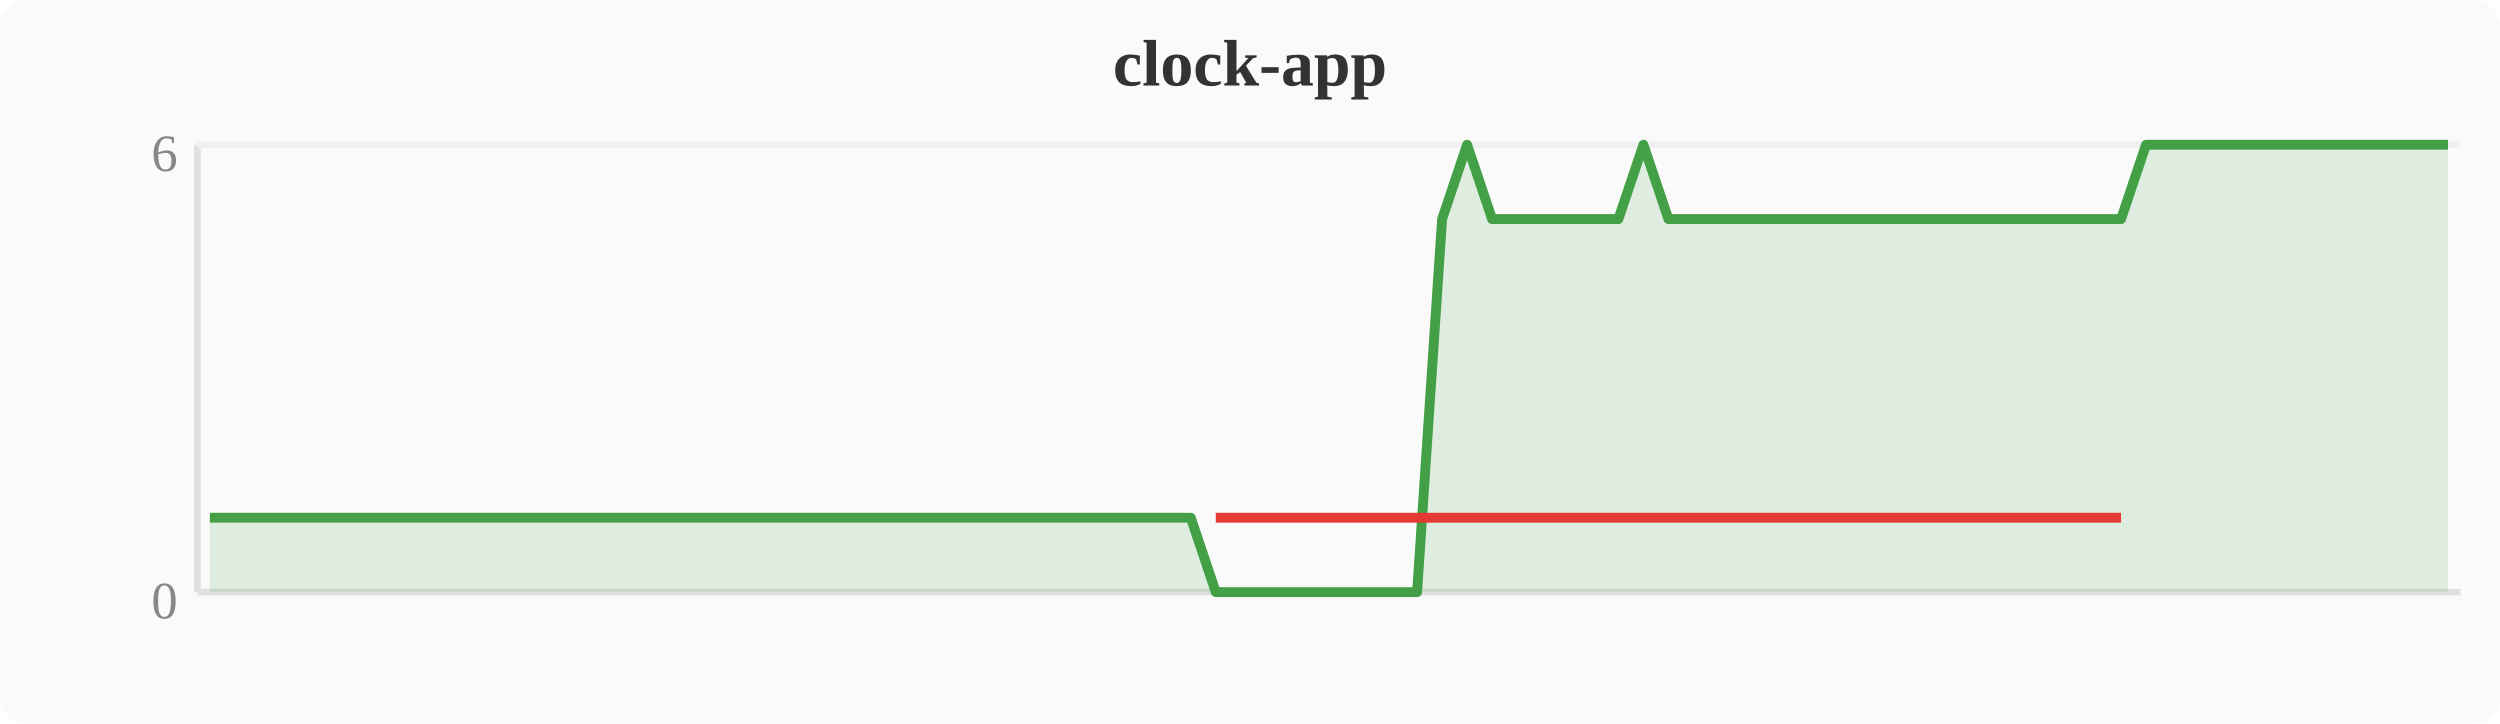
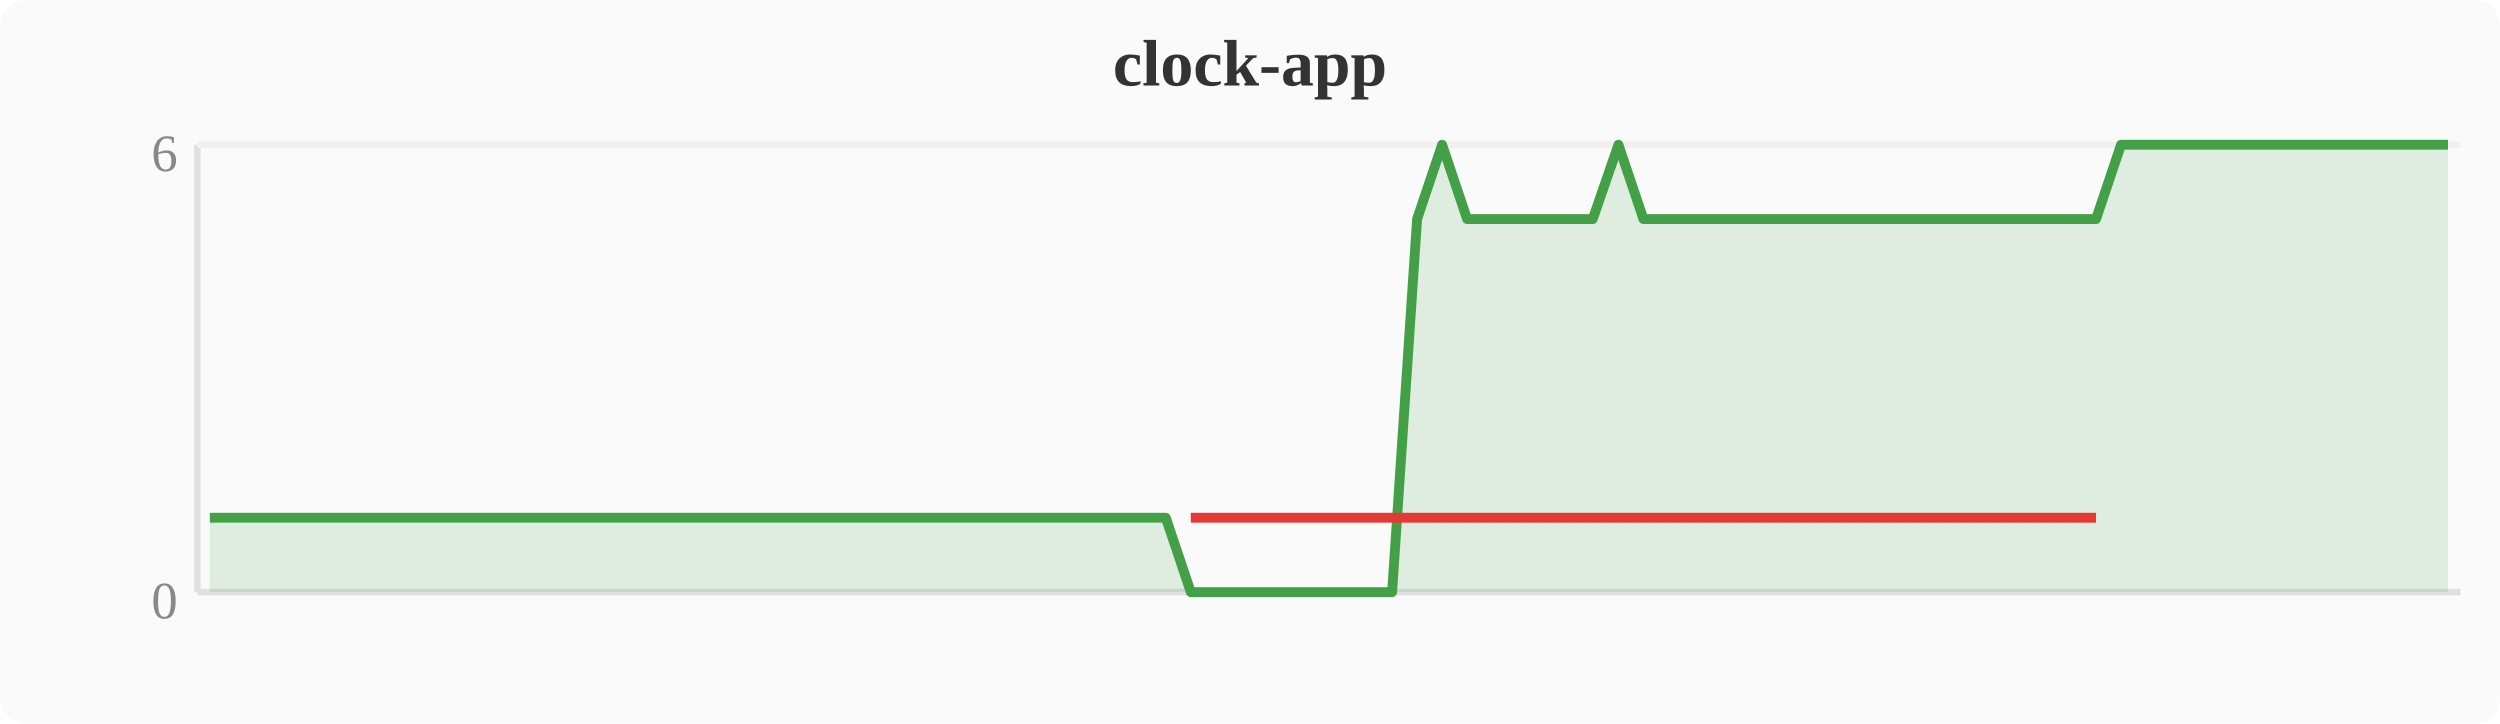
<svg xmlns="http://www.w3.org/2000/svg" width="380" height="110" viewBox="0 0 380 110">
  <rect width="380" height="110" fill="#fafafa" rx="4" />
  <text x="190" y="13" text-anchor="middle" font-size="10" font-weight="bold" fill="#333">clock-app</text>
  <line x1="30" y1="22" x2="30" y2="90" stroke="#e0e0e0" stroke-width="1" />
  <line x1="30" y1="90" x2="374" y2="90" stroke="#e0e0e0" stroke-width="1" />
  <line x1="30" y1="22" x2="374" y2="22" stroke="#f0f0f0" stroke-width="1" />
  <text x="27" y="94" text-anchor="end" font-size="8" fill="#888">0</text>
  <text x="27" y="26" text-anchor="end" font-size="8" fill="#888">6</text>
-   <polygon points="31.9,78.7 35.7,78.7 39.6,78.7 43.4,78.7 47.2,78.7 51.0,78.7 54.8,78.7 58.7,78.7 62.5,78.7 66.3,78.7 70.1,78.7 74.0,78.7 77.8,78.7 81.6,78.7 85.4,78.7 89.2,78.7 93.1,78.7 96.9,78.7 100.7,78.7 104.5,78.7 108.4,78.7 112.2,78.7 116.0,78.7 119.8,78.7 123.6,78.7 127.5,78.7 131.3,78.7 135.1,78.7 138.9,78.7 142.8,78.7 146.6,78.7 150.4,78.7 154.2,78.7 158.0,78.7 161.9,78.7 165.7,78.7 169.5,78.7 173.3,78.7 177.2,78.7 181.0,78.7 184.8,90.0 188.6,90.0 192.4,90.0 196.3,90.0 200.1,90.0 203.9,90.0 207.7,90.0 211.6,90.0 215.4,90.0 219.2,33.3 223.0,22.0 226.8,33.3 230.7,33.3 234.5,33.3 238.3,33.3 242.1,33.3 246.0,33.3 249.8,22.0 253.6,33.3 257.4,33.3 261.2,33.3 265.1,33.3 268.9,33.3 272.7,33.3 276.5,33.3 280.4,33.3 284.2,33.3 288.0,33.3 291.8,33.3 295.6,33.3 299.5,33.3 303.3,33.3 307.1,33.3 310.9,33.3 314.8,33.3 318.6,33.3 322.4,33.3 326.2,22.0 330.0,22.0 333.9,22.0 337.7,22.0 341.5,22.0 345.3,22.0 349.2,22.0 353.0,22.0 356.8,22.0 360.6,22.0 364.4,22.0 368.3,22.0 372.1,22.0 372.1,90 31.9,90" fill="#43a047" opacity="0.15" />
-   <polyline points="31.9,78.7 35.7,78.7 39.6,78.7 43.4,78.7 47.2,78.7 51.0,78.7 54.8,78.7 58.7,78.7 62.5,78.7 66.3,78.7 70.1,78.7 74.0,78.7 77.8,78.7 81.6,78.7 85.4,78.7 89.2,78.7 93.1,78.7 96.9,78.7 100.7,78.7 104.5,78.7 108.4,78.7 112.2,78.7 116.0,78.7 119.8,78.7 123.6,78.7 127.5,78.7 131.3,78.7 135.1,78.7 138.9,78.7 142.8,78.7 146.6,78.7 150.4,78.7 154.2,78.7 158.0,78.7 161.9,78.7 165.7,78.7 169.5,78.7 173.3,78.7 177.2,78.7 181.0,78.7 184.8,90.0 188.6,90.0 192.4,90.0 196.3,90.0 200.1,90.0 203.9,90.0 207.7,90.0 211.6,90.0 215.4,90.0 219.2,33.3 223.0,22.0 226.8,33.3 230.7,33.3 234.5,33.3 238.3,33.3 242.1,33.3 246.0,33.3 249.8,22.0 253.6,33.3 257.4,33.3 261.2,33.3 265.1,33.3 268.9,33.3 272.7,33.3 276.5,33.3 280.4,33.3 284.2,33.3 288.0,33.3 291.8,33.3 295.6,33.3 299.5,33.3 303.3,33.3 307.1,33.3 310.9,33.3 314.8,33.3 318.6,33.3 322.4,33.3 326.2,22.0 330.0,22.0 333.9,22.0 337.7,22.0 341.5,22.0 345.3,22.0 349.2,22.0 353.0,22.0 356.8,22.0 360.6,22.0 364.4,22.0 368.3,22.0 372.1,22.0" fill="none" stroke="#43a047" stroke-width="1.5" stroke-linejoin="round" />
-   <polyline points="184.8,78.7 188.6,78.7 192.4,78.7 196.3,78.7 200.1,78.7 203.9,78.7 207.7,78.7 211.6,78.7 215.4,78.7 219.2,78.7 226.8,78.7 230.7,78.7 234.5,78.7 238.3,78.7 242.1,78.7 246.0,78.7 253.6,78.7 257.4,78.7 261.2,78.7 265.1,78.7 268.9,78.7 272.7,78.7 276.5,78.7 280.4,78.7 284.2,78.7 288.0,78.7 291.8,78.7 295.6,78.7 299.5,78.7 303.3,78.7 307.1,78.7 310.9,78.7 314.8,78.7 318.6,78.7 322.4,78.7" fill="none" stroke="#e53935" stroke-width="1.5" stroke-linejoin="round" />
+   <polygon points="31.9,78.7 35.7,78.7 39.6,78.7 43.4,78.7 47.2,78.7 51.0,78.7 54.8,78.7 58.7,78.7 62.5,78.7 66.3,78.7 70.1,78.7 74.0,78.7 77.8,78.7 81.6,78.7 85.4,78.7 89.2,78.7 93.1,78.7 96.9,78.7 100.7,78.7 104.5,78.7 108.4,78.7 112.2,78.7 116.0,78.7 119.8,78.7 123.6,78.7 127.5,78.7 131.3,78.7 135.1,78.7 138.9,78.7 142.8,78.7 146.6,78.7 150.4,78.7 154.2,78.7 158.0,78.7 161.9,78.7 165.7,78.7 169.5,78.7 173.3,78.7 177.2,78.7 181.0,90.0 184.8,90.0 188.6,90.0 192.4,90.0 196.3,90.0 200.1,90.0 203.9,90.0 207.7,90.0 211.6,90.0 215.4,33.3 219.2,22.0 223.0,33.3 226.8,33.3 230.7,33.3 234.5,33.3 238.3,33.3 242.1,33.3 246.0,22.0 249.8,33.3 253.6,33.3 257.4,33.3 261.2,33.3 265.1,33.3 268.9,33.3 272.7,33.3 276.5,33.3 280.4,33.3 284.2,33.3 288.0,33.3 291.8,33.3 295.6,33.3 299.5,33.3 303.3,33.3 307.1,33.3 310.9,33.3 314.8,33.3 318.6,33.3 322.4,22.0 326.2,22.0 330.0,22.0 333.9,22.0 337.7,22.0 341.5,22.0 345.3,22.0 349.2,22.0 353.0,22.0 356.8,22.0 360.6,22.0 364.4,22.0 368.3,22.0 372.1,22.0 372.1,90 31.9,90" fill="#43a047" opacity="0.15" />
+   <polyline points="31.9,78.7 35.7,78.7 39.6,78.7 43.4,78.7 47.2,78.7 51.0,78.7 54.8,78.7 58.7,78.7 62.5,78.7 66.3,78.7 70.1,78.7 74.0,78.7 77.8,78.7 81.6,78.7 85.4,78.7 89.2,78.7 93.1,78.7 96.9,78.7 100.7,78.7 104.5,78.7 108.4,78.7 112.2,78.7 116.0,78.7 119.8,78.7 123.6,78.7 127.5,78.7 131.3,78.7 135.1,78.7 138.9,78.7 142.8,78.7 146.6,78.7 150.4,78.7 154.2,78.7 158.0,78.7 161.9,78.7 165.7,78.7 169.5,78.7 173.3,78.7 177.2,78.7 181.0,90.0 184.8,90.0 188.6,90.0 192.4,90.0 196.3,90.0 200.1,90.0 203.9,90.0 207.7,90.0 211.6,90.0 215.4,33.3 219.2,22.0 223.0,33.3 226.8,33.3 230.7,33.3 234.5,33.3 238.3,33.3 242.1,33.3 246.0,22.0 249.8,33.3 253.6,33.3 257.4,33.3 261.2,33.3 265.1,33.3 268.9,33.3 272.7,33.3 276.5,33.3 280.4,33.3 284.2,33.3 288.0,33.3 291.8,33.3 295.6,33.3 299.5,33.3 303.3,33.3 307.1,33.3 310.9,33.3 314.8,33.3 318.6,33.3 322.4,22.0 326.2,22.0 330.0,22.0 333.9,22.0 337.7,22.0 341.5,22.0 345.3,22.0 349.2,22.0 353.0,22.0 356.8,22.0 360.6,22.0 364.4,22.0 368.3,22.0 372.1,22.0" fill="none" stroke="#43a047" stroke-width="1.5" stroke-linejoin="round" />
+   <polyline points="181.0,78.7 184.8,78.7 188.6,78.7 192.4,78.7 196.3,78.7 200.1,78.7 203.9,78.7 207.7,78.7 211.6,78.7 215.4,78.7 223.0,78.7 226.8,78.7 230.7,78.7 234.5,78.7 238.3,78.7 242.1,78.7 249.8,78.7 253.6,78.7 257.4,78.7 261.2,78.7 265.1,78.7 268.9,78.7 272.7,78.7 276.5,78.7 280.4,78.7 284.2,78.7 288.0,78.7 291.8,78.7 295.6,78.7 299.5,78.7 303.3,78.7 307.1,78.7 310.9,78.7 314.8,78.7 318.6,78.7" fill="none" stroke="#e53935" stroke-width="1.5" stroke-linejoin="round" />
</svg>
